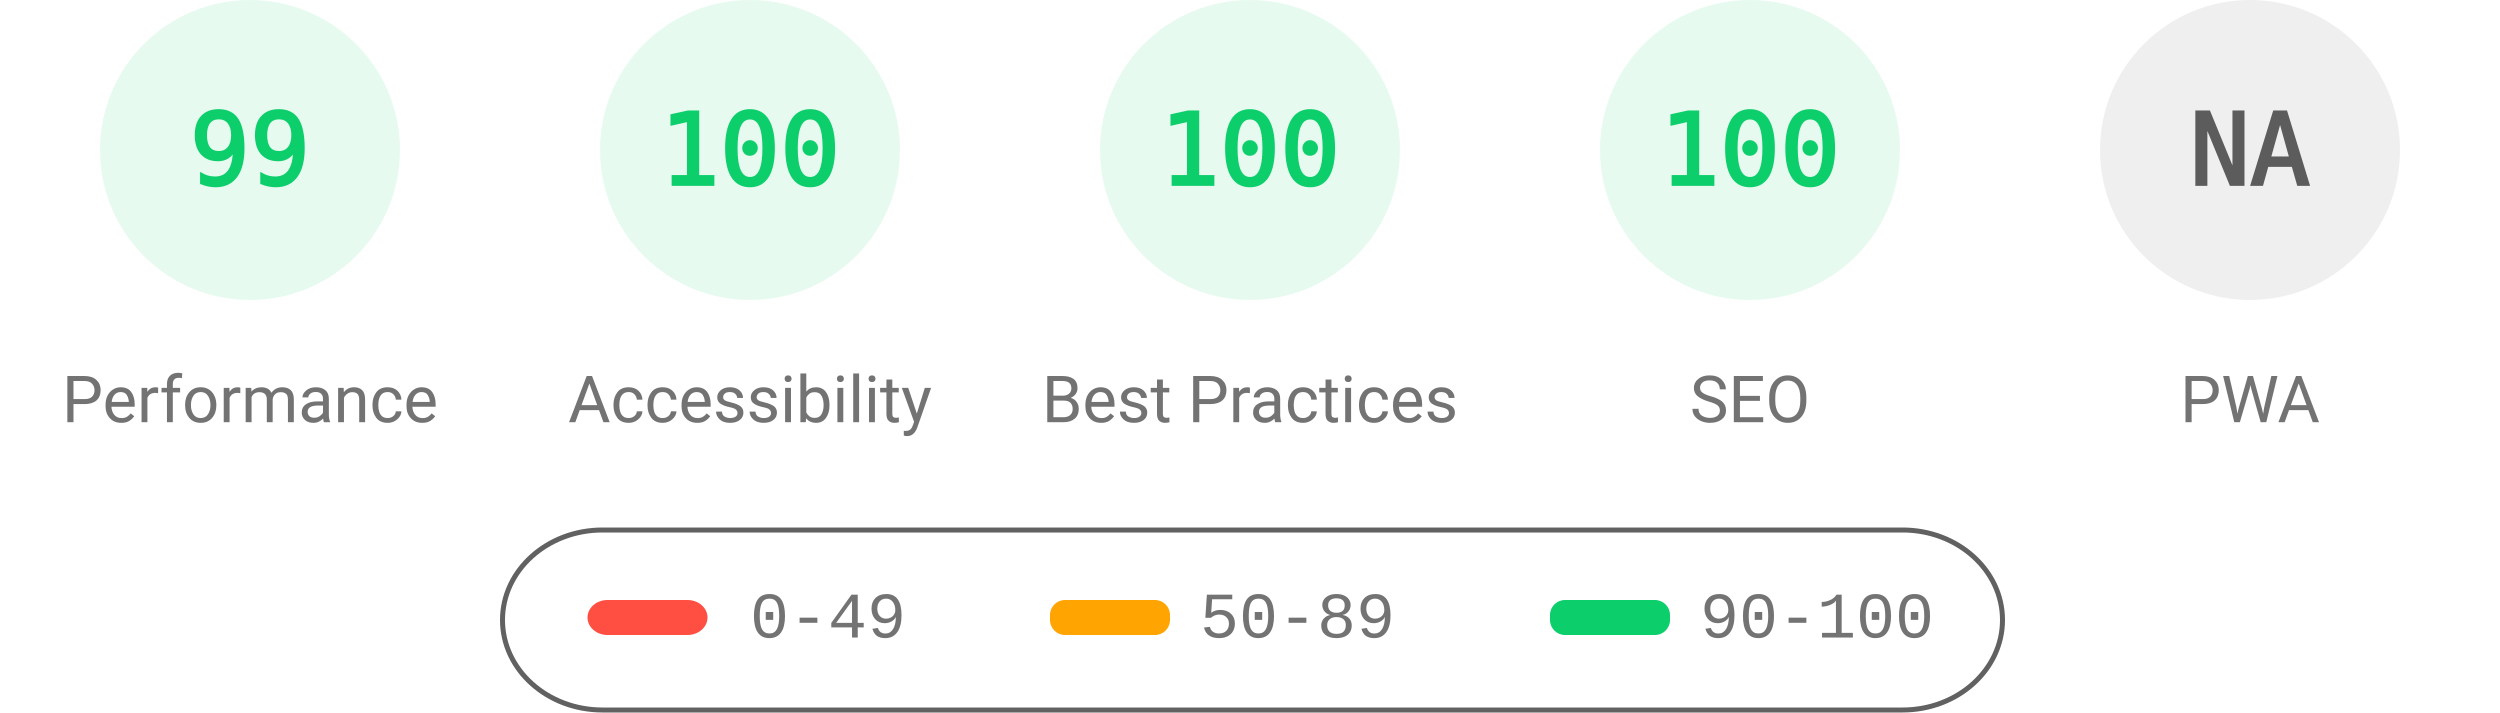
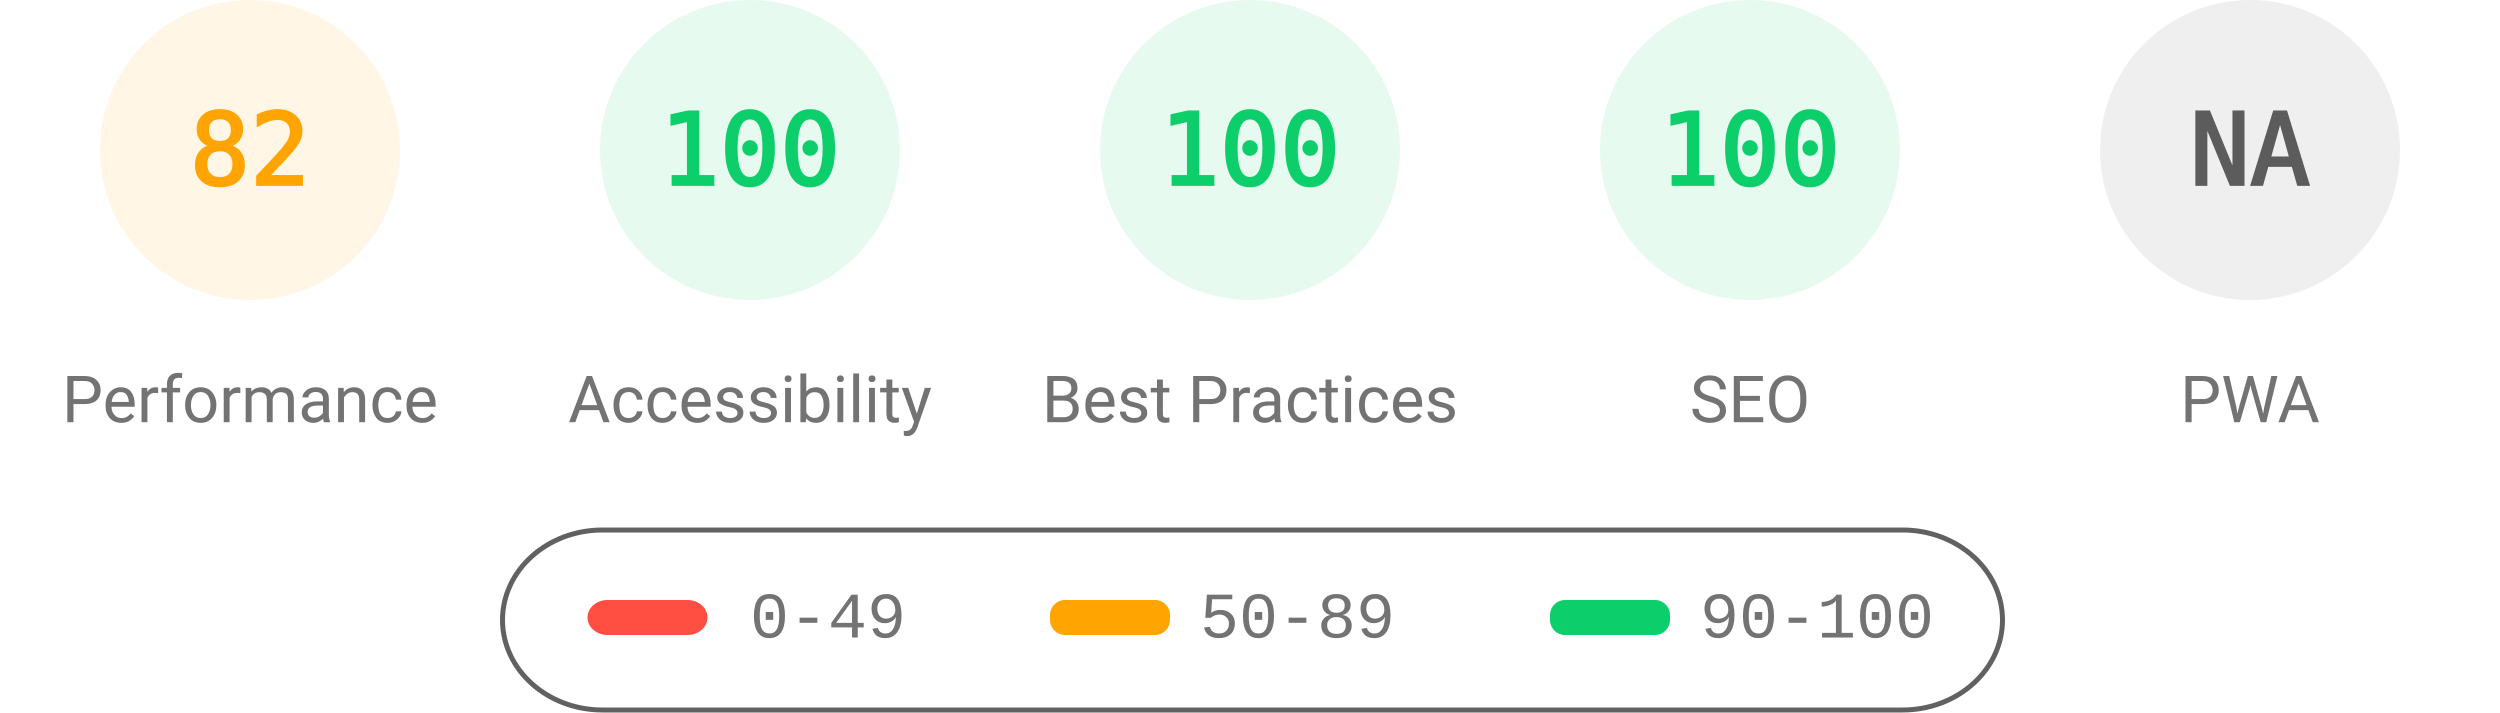
<svg xmlns="http://www.w3.org/2000/svg" fill="none" width="1000" height="285">
  <style>.gauge-base{opacity:.1}.gauge-arc{fill:none;animation-delay:250ms;stroke-linecap:round;transform:rotate(-90deg);transform-origin:100px 60px;animation:load-gauge 1s ease forwards}.guage-text{font-size:40px;font-family:monospace;text-align:center}.guage-red{color:#ff4e42;fill:#ff4e42;stroke:#ff4e42}.guage-orange{color:#ffa400;fill:#ffa400;stroke:#ffa400}.guage-green{color:#0cce6b;fill:#0cce6b;stroke:#0cce6b}.guage-undefined{color:#5c5c5c;fill:#5c5c5c;stroke:#5c5c5c}.guage-title{color:#737373;fill:#737373;stroke:none;font-size:26px;line-height:26px;font-family:Roboto,Halvetica,Arial,sans-serif}@keyframes load-gauge{from{stroke-dasharray:0 352.858}}</style>
-   <svg class="guage-div guage-perf guage-green" viewBox="0 0 200 200" width="200" height="200">
+   <svg class="guage-div guage-perf guage-orange" viewBox="0 0 200 200" width="200" height="200">
    <circle class="gauge-base" r="56" cx="100" cy="60" stroke-width="8" />
-     <circle class="gauge-arc guage-arc-1" r="56" cx="100" cy="60" stroke-width="8" style="stroke-dasharray:348.339,351.858" />
-     <text class="guage-text" x="100" y="60" alignment-baseline="central" dominant-baseline="central" text-anchor="middle">99</text>
+     <circle class="gauge-arc guage-arc-1" r="56" cx="100" cy="60" stroke-width="8" style="stroke-dasharray:288.524,351.858" />
+     <text class="guage-text" x="100" y="60" alignment-baseline="central" dominant-baseline="central" text-anchor="middle">82</text>
    <text class="guage-title" x="100" y="160" alignment-baseline="central" dominant-baseline="central" text-anchor="middle">Performance</text>
  </svg>
  <svg class="guage-div guage-acc guage-green" viewBox="0 0 200 200" width="200" height="200" x="200">
    <circle class="gauge-base" r="56" cx="100" cy="60" stroke-width="8" />
    <circle class="gauge-arc guage-arc-2" r="56" cx="100" cy="60" stroke-width="8" style="stroke-dasharray:351.858,351.858" />
    <text class="guage-text" x="100" y="60" alignment-baseline="central" dominant-baseline="central" text-anchor="middle">100</text>
    <text class="guage-title" x="100" y="160" alignment-baseline="central" dominant-baseline="central" text-anchor="middle">Accessibility</text>
  </svg>
  <svg class="guage-div guage-best guage-green" viewBox="0 0 200 200" width="200" height="200" x="400">
    <circle class="gauge-base" r="56" cx="100" cy="60" stroke-width="8" />
    <circle class="gauge-arc guage-arc-3" r="56" cx="100" cy="60" stroke-width="8" style="stroke-dasharray:351.858,351.858" />
    <text class="guage-text" x="100" y="60" alignment-baseline="central" dominant-baseline="central" text-anchor="middle">100</text>
    <text class="guage-title" x="100" y="160" alignment-baseline="central" dominant-baseline="central" text-anchor="middle">Best Practices</text>
  </svg>
  <svg class="guage-div guage-seo guage-green" viewBox="0 0 200 200" width="200" height="200" x="600">
    <circle class="gauge-base" r="56" cx="100" cy="60" stroke-width="8" />
    <circle class="gauge-arc guage-arc-4" r="56" cx="100" cy="60" stroke-width="8" style="stroke-dasharray:351.858,351.858" />
    <text class="guage-text" x="100" y="60" alignment-baseline="central" dominant-baseline="central" text-anchor="middle">100</text>
    <text class="guage-title" x="100" y="160" alignment-baseline="central" dominant-baseline="central" text-anchor="middle">SEO</text>
  </svg>
  <svg class="guage-div guage-pwa guage-undefined" viewBox="0 0 200 200" width="200" height="200" x="800">
    <circle class="gauge-base" r="56" cx="100" cy="60" stroke-width="8" />
    <circle class="gauge-arc guage-arc-4" r="56" cx="100" cy="60" stroke-width="8" style="stroke-dasharray:351.858,351.858" />
    <text class="guage-text" x="100" y="60" alignment-baseline="central" dominant-baseline="central" text-anchor="middle">NA</text>
    <text class="guage-title" x="100" y="160" alignment-baseline="central" dominant-baseline="central" text-anchor="middle">PWA</text>
  </svg>
  <svg width="604" height="76" x="200" y="210">
    <path fill="none" id="canvas_background" d="M-1-1h604v80H-1z" />
    <rect fill-opacity="0" stroke="#616161" stroke-width="2" rx="40" id="svg_2" height="72" width="600" y="2" x="1" fill="#000" />
    <rect stroke="#000" rx="8" id="svg_3" height="14" width="48" y="30" x="35" stroke-opacity="null" stroke-width="0" fill="#ff4e42" />
    <rect stroke="#000" rx="6" id="svg_4" height="14" width="48" y="30" x="220" stroke-opacity="null" stroke-width="0" fill="#ffa400" />
    <rect stroke="#000" rx="6" id="svg_5" height="14" width="48" y="30" x="420" stroke-opacity="null" stroke-width="0" fill="#0cce6b" />
    <text xml:space="preserve" text-anchor="start" font-family="'Courier New', Courier, monospace" font-size="26" id="svg_6" y="45" x="100" stroke-opacity="null" stroke-width="0" stroke="#000" fill="#737373">0-49</text>
    <text xml:space="preserve" text-anchor="start" font-family="'Courier New', Courier, monospace" font-size="26" id="svg_7" y="45" x="280" stroke-opacity="null" stroke-width="0" stroke="#000" fill="#737373">50-89</text>
    <text xml:space="preserve" text-anchor="start" font-family="'Courier New', Courier, monospace" font-size="26" id="svg_8" y="45" x="480" stroke-opacity="null" stroke-width="0" stroke="#000" fill="#737373">90-100</text>
  </svg>
</svg>
